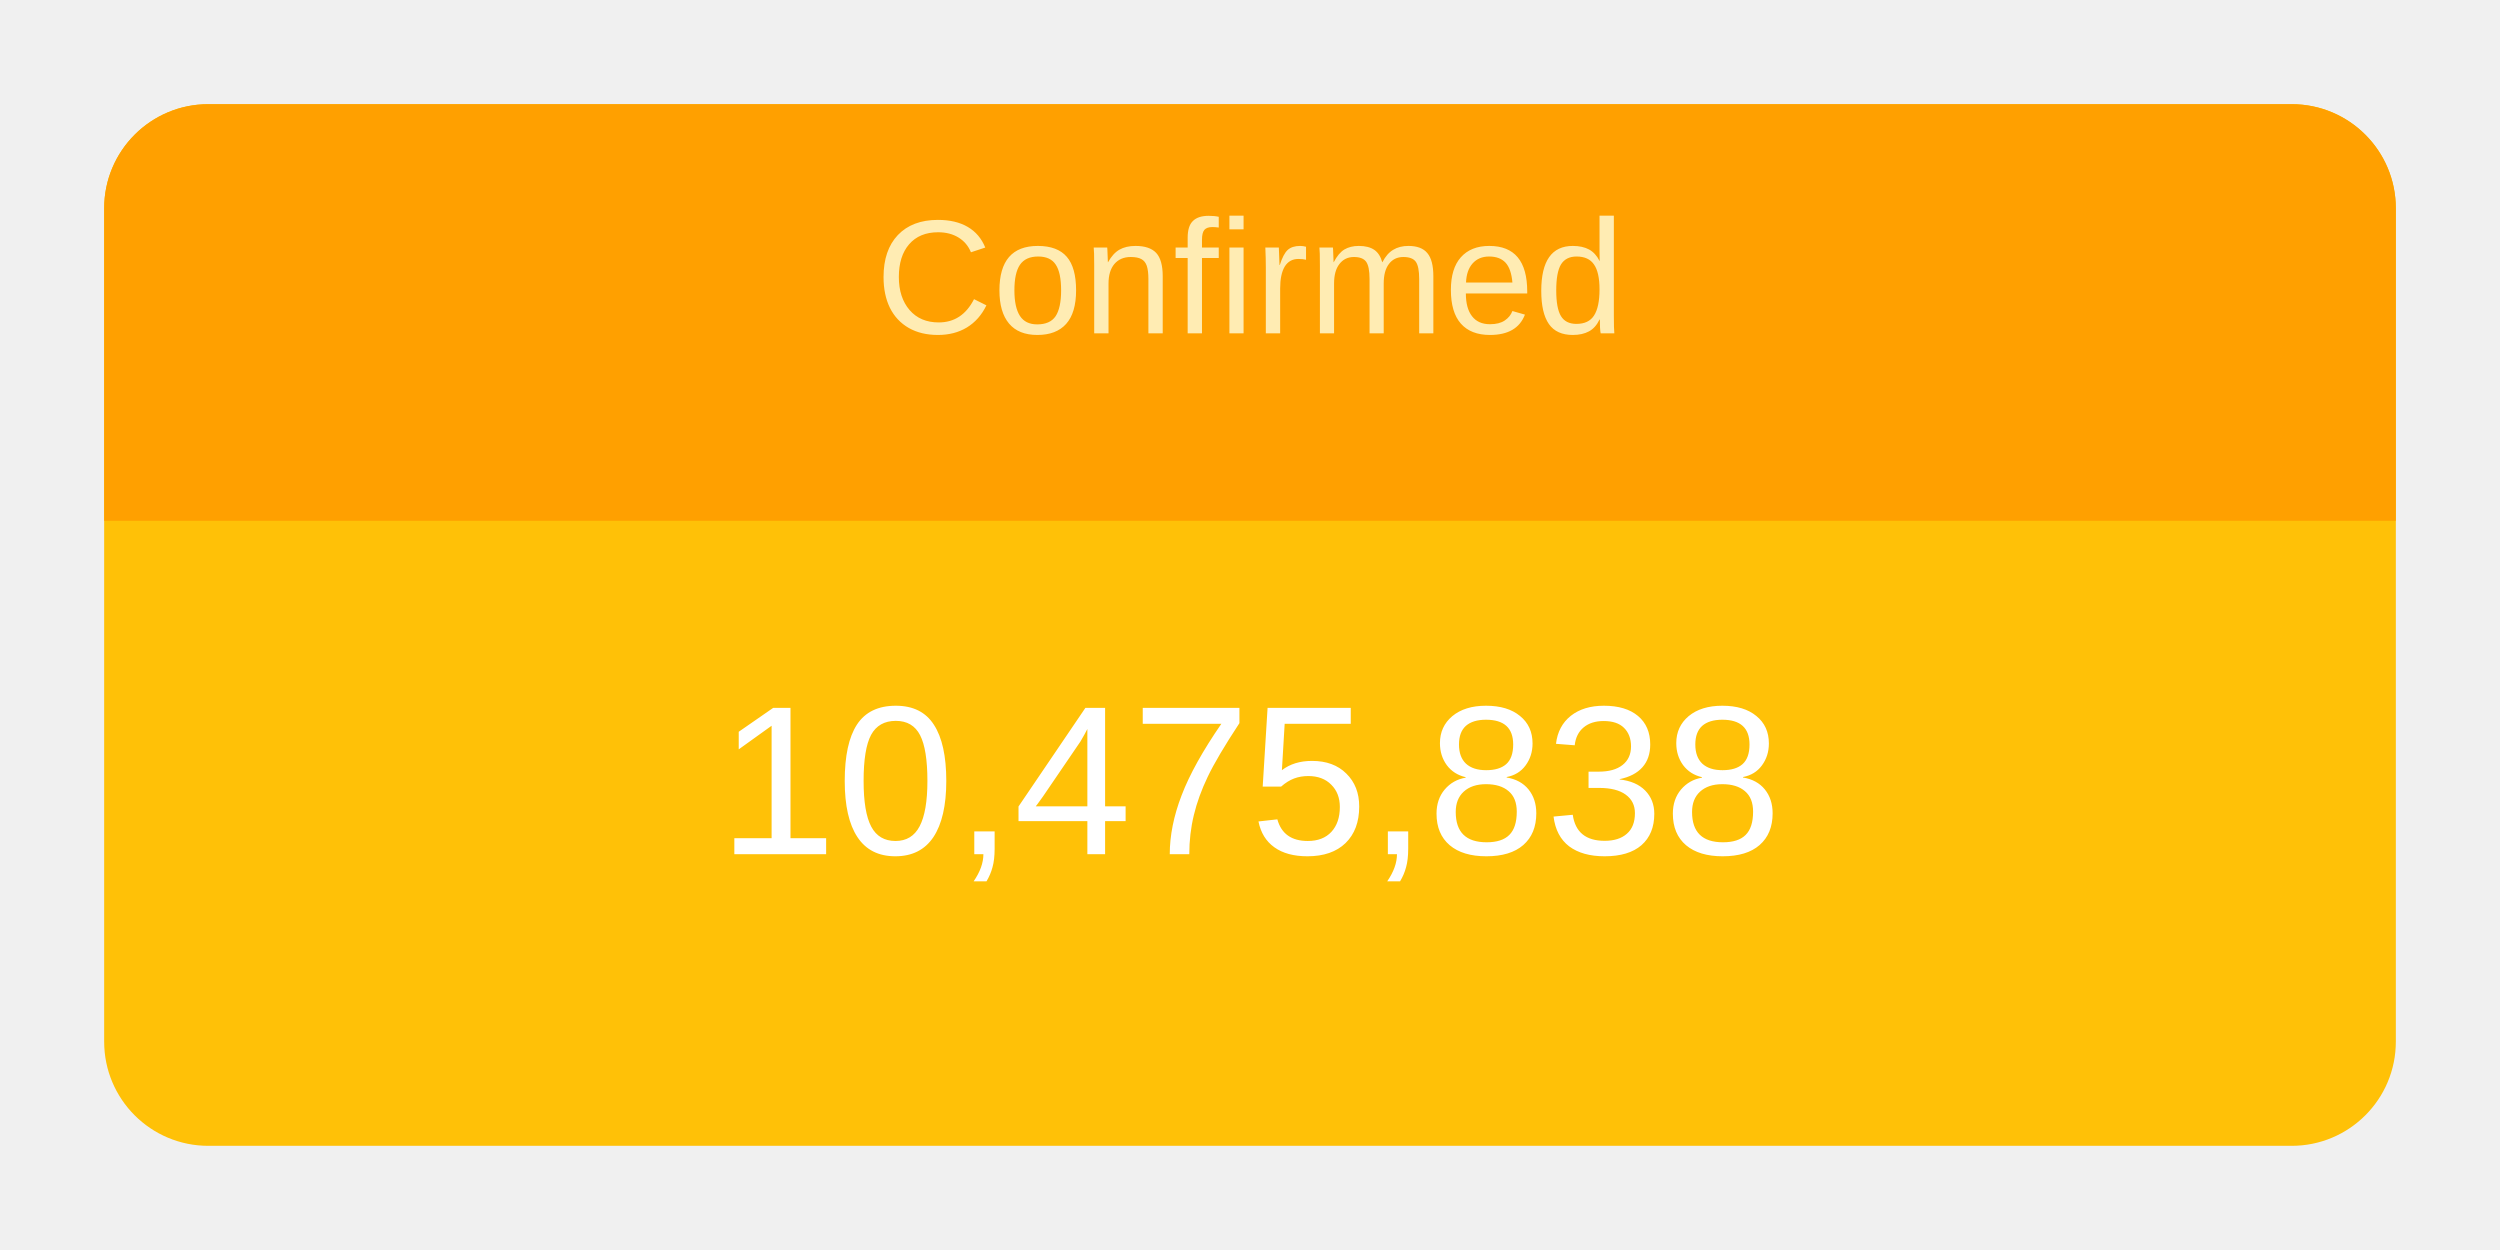
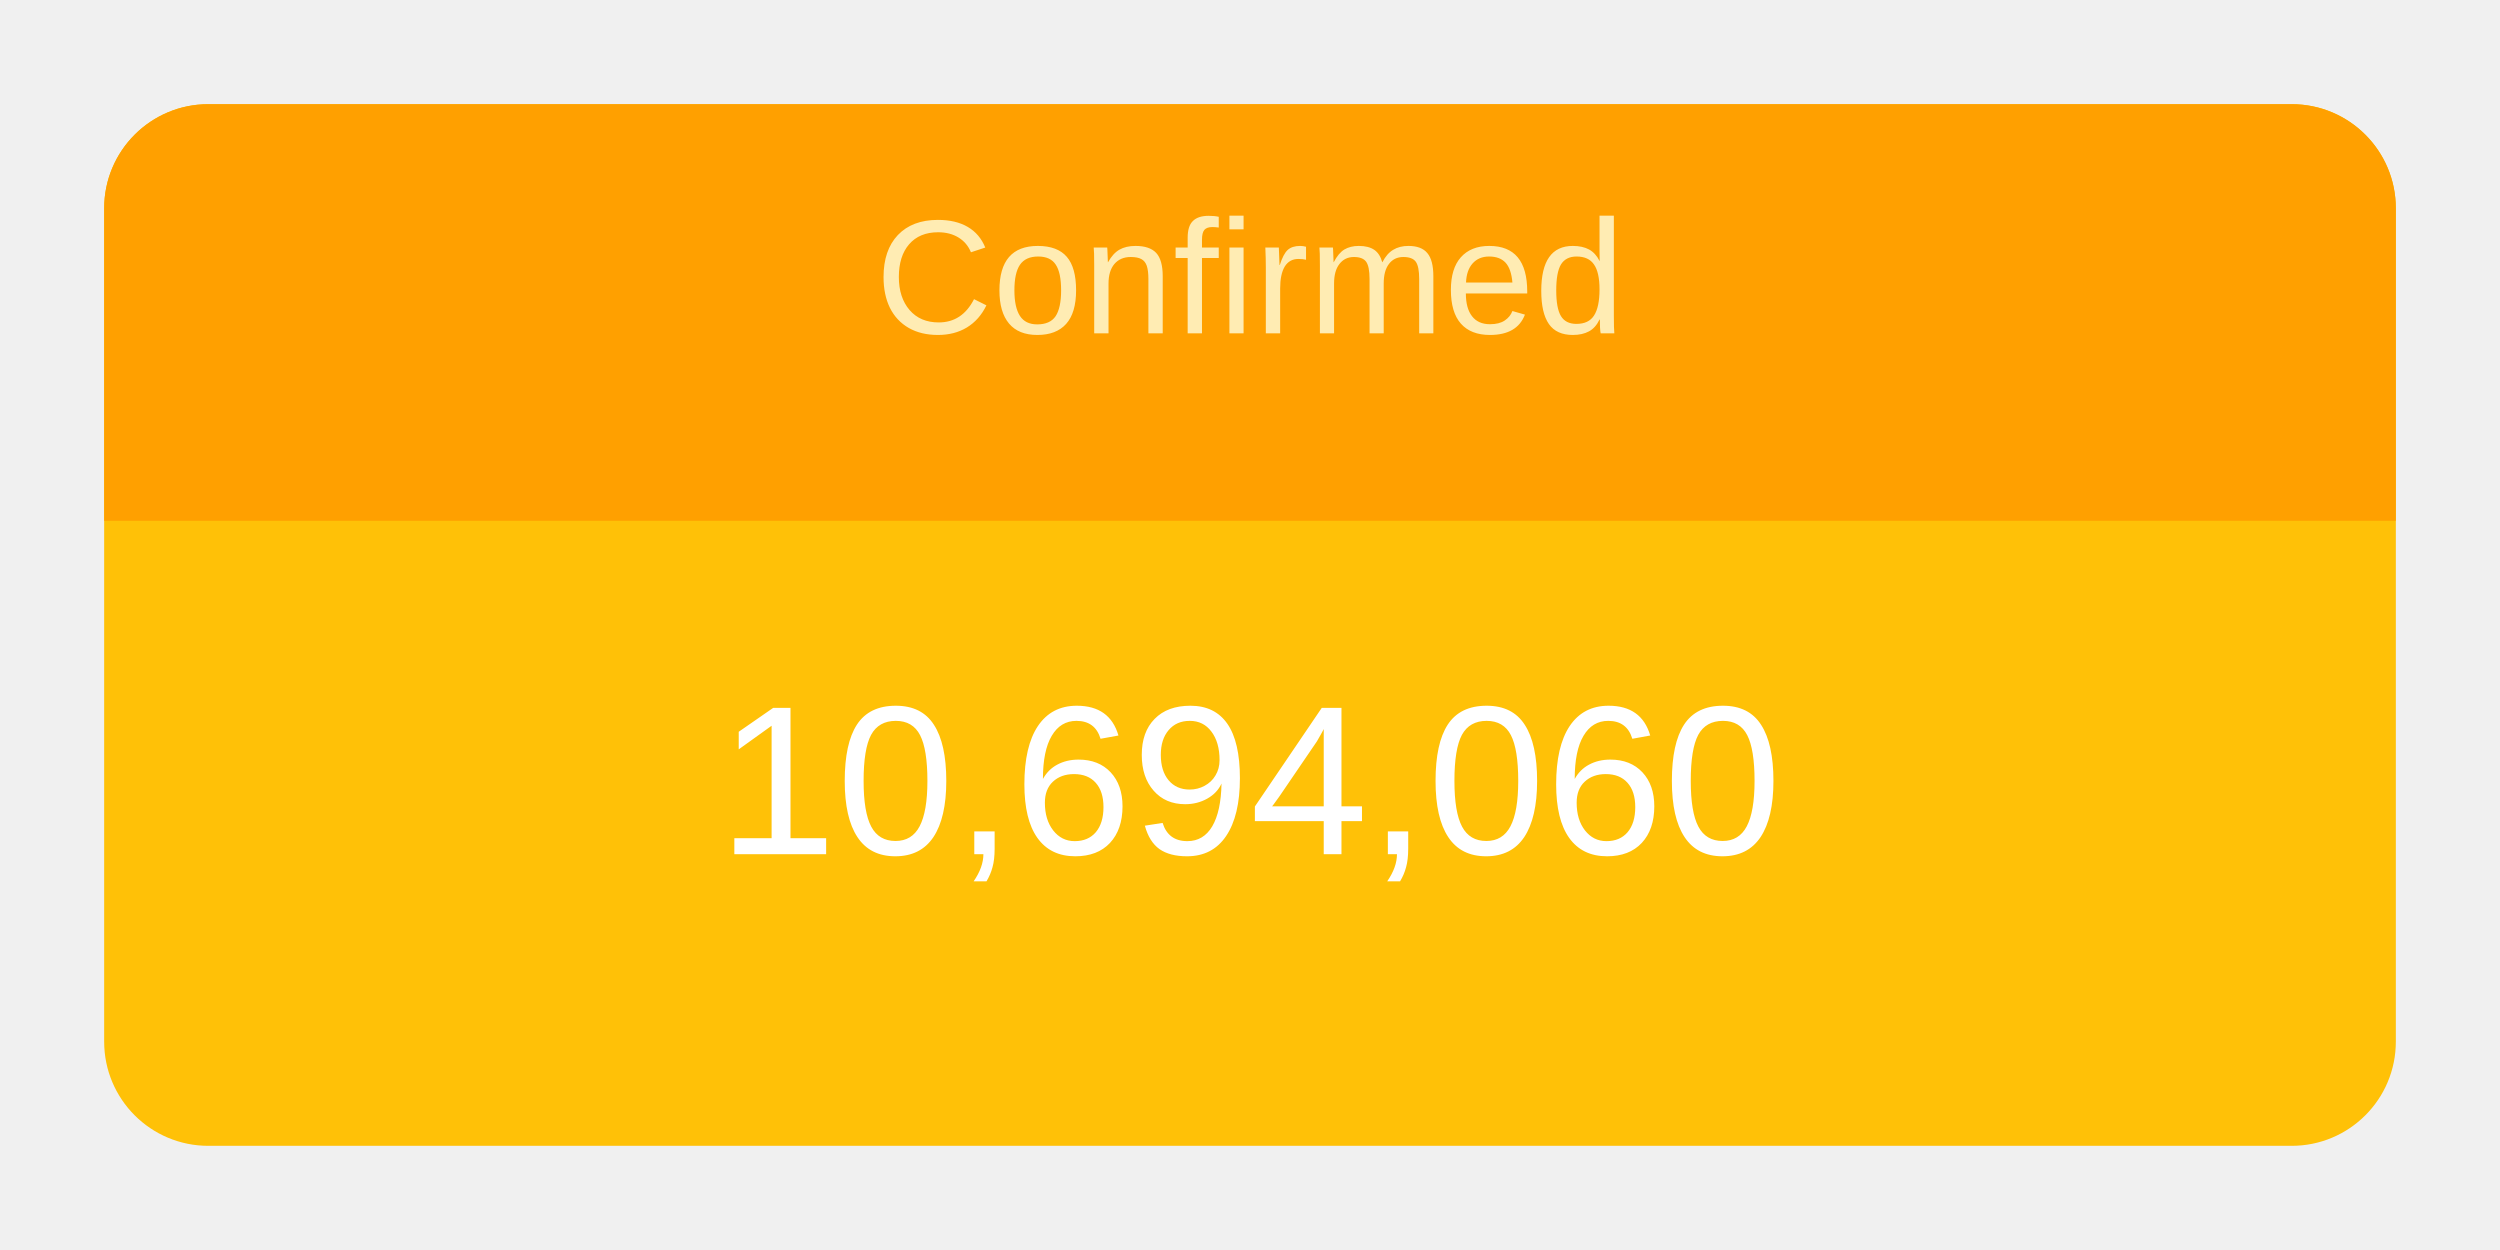
<svg xmlns="http://www.w3.org/2000/svg" height="120" viewBox="" width="240">
  <g transform="translate(10,10)">
    <rect rx="10" ry="10" width="220" height="100" style="fill: #ffc107; stroke-width: 5;" />
    <svg width="220" height="100">
      <text x="50%" y="72%" alignment-baseline="middle" text-anchor="middle" fill="white" font-size="1.7em" font-family="Arial, Helvetica, sans-serif">
-         10,475,838
+         10,694,060
      </text>
    </svg>
    <path fill="#FFA000" d=" M 210 0              a 10 10 0 0 1 10 10              v 30             h-220             v-30             a 10 10 0 0 1 10 -10" />
    <svg width="220" height="40">
      <text x="50%" y="55%" alignment-baseline="middle" text-anchor="middle" fill="#FFECB3" font-size="1.3em" font-family="Arial, Helvetica, sans-serif">
        Confirmed
      </text>
    </svg>
  </g>
</svg>
